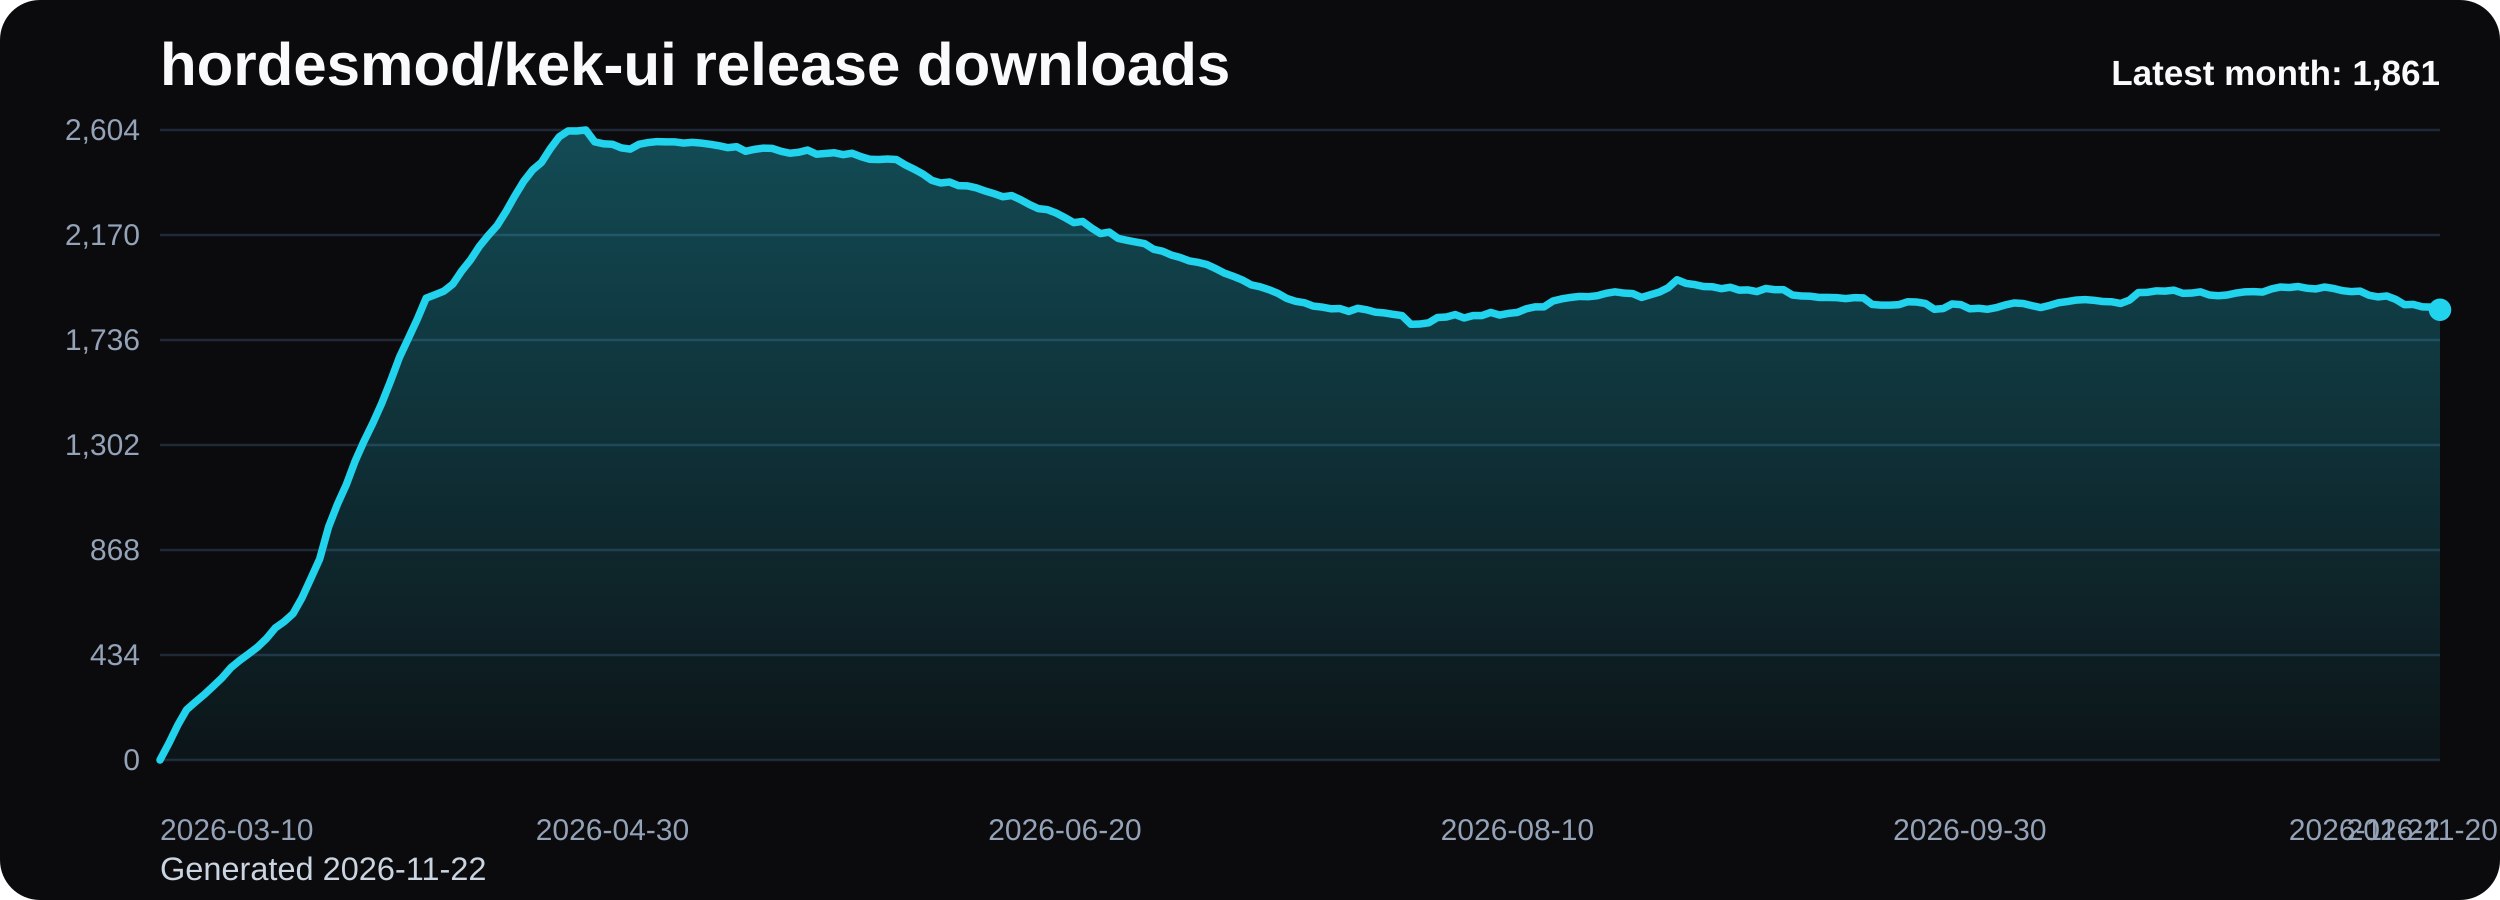
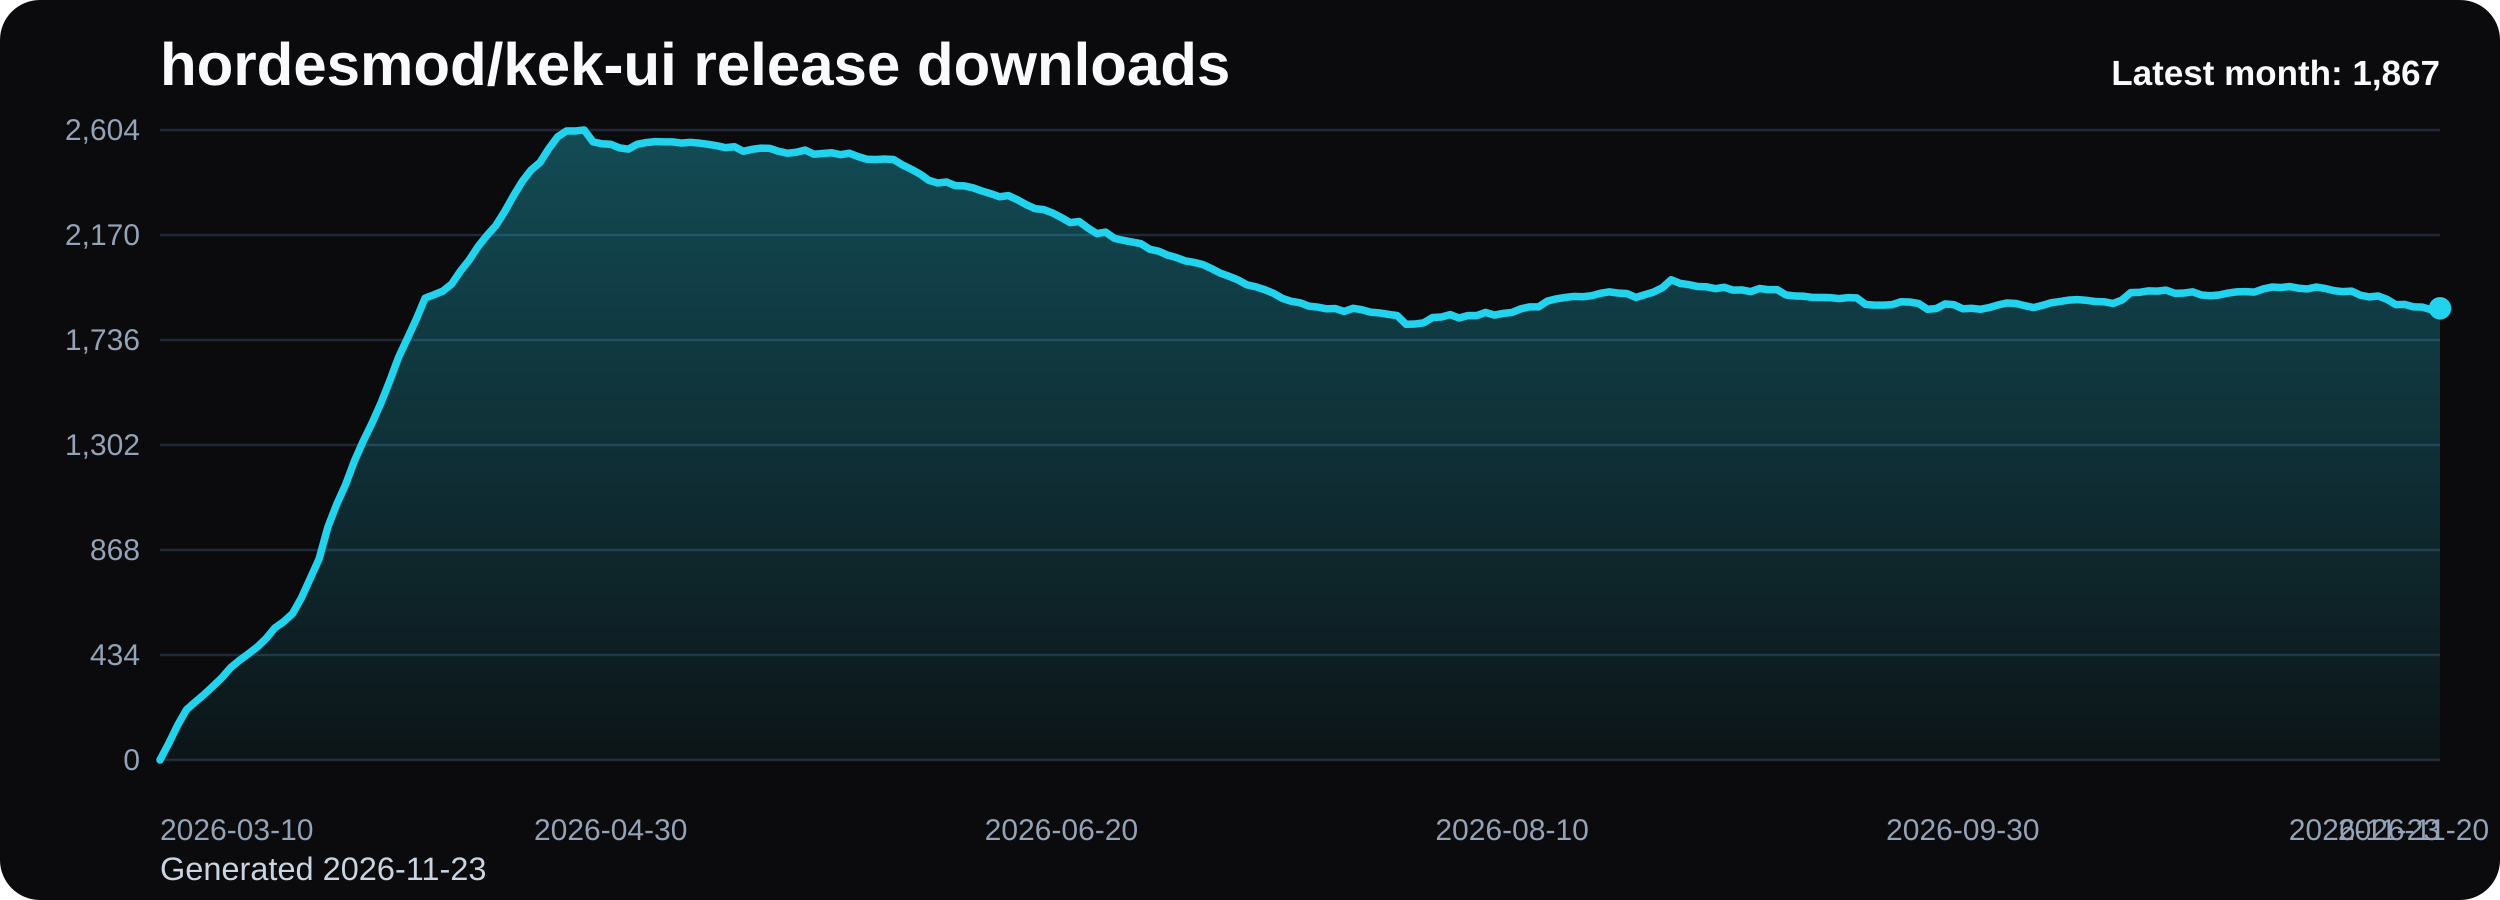
<svg xmlns="http://www.w3.org/2000/svg" viewBox="0 0 1000 360" role="img" aria-label="hordesmod/kek-ui release downloads chart">
  <defs>
    <linearGradient id="fill-monthly-black" x1="0" y1="0" x2="0" y2="1">
      <stop offset="0%" stop-color="#22d3ee" stop-opacity="0.32" />
      <stop offset="100%" stop-color="#22d3ee" stop-opacity="0.05" />
    </linearGradient>
    <style>
      .bg { fill: #0b0b0d; }
      .title { font: 700 24px Arial, sans-serif; fill: #f8fafc; }
      .sub { font: 400 13px Arial, sans-serif; fill: #cbd5e1; }
      .grid { stroke: #1f2937; stroke-width: 1; }
      .axis { font: 400 12px Arial, sans-serif; fill: #94a3b8; }
      .line { fill: none; stroke: #22d3ee; stroke-width: 3; stroke-linecap: round; stroke-linejoin: round; }
      .dot { fill: #22d3ee; }
      .value { font: 600 11px Arial, sans-serif; fill: #cbd5e1; }
      .latest { font: 700 14px Arial, sans-serif; fill: #f8fafc; }
    </style>
  </defs>
  <rect class="bg" x="0" y="0" width="1000" height="360" rx="16" />
  <text class="title" x="64" y="34">hordesmod/kek-ui release downloads</text>
-   <text class="sub" x="64" y="352">Generated 2026-11-22</text>
+   <text class="sub" x="64" y="352">Generated 2026-11-23</text>
  <line x1="64" y1="52.00" x2="976" y2="52.00" class="grid" />
  <text x="56" y="56.00" text-anchor="end" class="axis">2,604</text>
  <line x1="64" y1="94.00" x2="976" y2="94.00" class="grid" />
  <text x="56" y="98.00" text-anchor="end" class="axis">2,170</text>
  <line x1="64" y1="136.00" x2="976" y2="136.00" class="grid" />
  <text x="56" y="140.00" text-anchor="end" class="axis">1,736</text>
  <line x1="64" y1="178.00" x2="976" y2="178.00" class="grid" />
  <text x="56" y="182.00" text-anchor="end" class="axis">1,302</text>
  <line x1="64" y1="220.00" x2="976" y2="220.00" class="grid" />
  <text x="56" y="224.00" text-anchor="end" class="axis">868</text>
  <line x1="64" y1="262.00" x2="976" y2="262.00" class="grid" />
  <text x="56" y="266.00" text-anchor="end" class="axis">434</text>
  <line x1="64" y1="304.00" x2="976" y2="304.00" class="grid" />
  <text x="56" y="308.00" text-anchor="end" class="axis">0</text>
-   <path d="M 64.00 304 L 64.00 304.00 L 67.55 297.32 L 71.10 290.06 L 74.65 283.87 L 78.19 280.77 L 81.74 277.77 L 85.29 274.48 L 88.84 271.10 L 92.39 267.03 L 95.94 264.13 L 99.49 261.52 L 103.04 258.81 L 106.58 255.42 L 110.13 251.16 L 113.68 248.65 L 117.23 245.45 L 120.78 239.16 L 124.33 231.42 L 127.88 223.58 L 131.42 210.81 L 134.97 201.71 L 138.52 193.87 L 142.07 184.39 L 145.62 176.45 L 149.17 169.19 L 152.72 161.26 L 156.26 152.35 L 159.81 142.87 L 163.36 135.32 L 166.91 127.68 L 170.46 119.26 L 174.01 117.90 L 177.56 116.45 L 181.11 113.65 L 184.65 108.42 L 188.20 103.97 L 191.75 98.55 L 195.30 94.19 L 198.85 90.23 L 202.40 84.61 L 205.95 78.32 L 209.49 72.52 L 213.04 67.97 L 216.59 64.97 L 220.14 59.45 L 223.69 54.71 L 227.24 52.39 L 230.79 52.39 L 234.33 52.00 L 237.88 56.74 L 241.43 57.52 L 244.98 57.71 L 248.53 59.16 L 252.08 59.65 L 255.63 57.71 L 259.18 57.03 L 262.72 56.65 L 266.27 56.74 L 269.82 56.74 L 273.37 57.23 L 276.92 56.94 L 280.47 57.23 L 284.02 57.71 L 287.56 58.29 L 291.11 59.06 L 294.66 58.68 L 298.21 60.52 L 301.76 59.74 L 305.31 59.26 L 308.86 59.35 L 312.40 60.52 L 315.95 61.29 L 319.50 60.90 L 323.05 60.03 L 326.60 61.68 L 330.15 61.39 L 333.70 61.10 L 337.25 61.87 L 340.79 61.29 L 344.34 62.65 L 347.89 63.71 L 351.44 63.81 L 354.99 63.61 L 358.54 63.81 L 362.09 65.94 L 365.63 67.68 L 369.18 69.61 L 372.73 72.13 L 376.28 73.19 L 379.83 72.81 L 383.38 74.26 L 386.93 74.35 L 390.47 75.13 L 394.02 76.39 L 397.57 77.45 L 401.12 78.71 L 404.67 78.23 L 408.22 79.87 L 411.77 81.81 L 415.32 83.45 L 418.86 83.84 L 422.41 85.19 L 425.96 87.03 L 429.51 89.06 L 433.06 88.58 L 436.61 91.19 L 440.16 93.42 L 443.70 92.84 L 447.25 95.35 L 450.80 96.13 L 454.35 96.81 L 457.90 97.48 L 461.45 99.71 L 465.00 100.48 L 468.54 102.03 L 472.09 103.00 L 475.64 104.35 L 479.19 104.94 L 482.74 105.81 L 486.29 107.45 L 489.84 109.29 L 493.39 110.55 L 496.93 112.00 L 500.48 113.94 L 504.03 114.71 L 507.58 115.87 L 511.13 117.32 L 514.68 119.35 L 518.23 120.52 L 521.77 121.10 L 525.32 122.45 L 528.87 122.84 L 532.42 123.52 L 535.97 123.42 L 539.52 124.58 L 543.07 123.32 L 546.61 123.90 L 550.16 124.87 L 553.71 125.16 L 557.26 125.74 L 560.81 126.23 L 564.36 129.71 L 567.91 129.61 L 571.46 129.13 L 575.00 127.00 L 578.55 126.81 L 582.10 125.84 L 585.65 127.19 L 589.20 126.23 L 592.75 126.23 L 596.30 124.97 L 599.84 126.03 L 603.39 125.35 L 606.94 124.97 L 610.49 123.52 L 614.04 122.74 L 617.59 122.74 L 621.14 120.42 L 624.68 119.55 L 628.23 118.97 L 631.78 118.58 L 635.33 118.68 L 638.88 118.29 L 642.43 117.32 L 645.98 116.74 L 649.53 117.23 L 653.07 117.42 L 656.62 118.97 L 660.17 117.90 L 663.72 116.84 L 667.27 115.10 L 670.82 111.90 L 674.37 113.35 L 677.91 113.84 L 681.46 114.61 L 685.01 114.71 L 688.56 115.48 L 692.11 114.90 L 695.66 116.06 L 699.21 115.97 L 702.75 116.65 L 706.30 115.39 L 709.85 115.87 L 713.40 115.87 L 716.95 118.00 L 720.50 118.39 L 724.05 118.48 L 727.60 118.97 L 731.14 118.97 L 734.69 119.06 L 738.24 119.45 L 741.79 119.06 L 745.34 119.16 L 748.89 121.77 L 752.44 122.06 L 755.98 122.06 L 759.53 121.87 L 763.08 120.71 L 766.63 120.81 L 770.18 121.39 L 773.73 123.71 L 777.28 123.42 L 780.82 121.58 L 784.37 121.87 L 787.92 123.52 L 791.47 123.32 L 795.02 123.71 L 798.57 123.03 L 802.12 121.97 L 805.67 121.19 L 809.21 121.39 L 812.76 122.26 L 816.31 123.03 L 819.86 122.16 L 823.41 121.10 L 826.96 120.61 L 830.51 120.03 L 834.05 119.84 L 837.60 120.13 L 841.15 120.61 L 844.70 120.71 L 848.25 121.39 L 851.80 120.03 L 855.35 117.03 L 858.89 116.94 L 862.44 116.35 L 865.99 116.45 L 869.54 116.06 L 873.09 117.32 L 876.64 117.23 L 880.19 116.74 L 883.74 118.00 L 887.28 118.29 L 890.83 118.00 L 894.38 117.23 L 897.93 116.74 L 901.48 116.65 L 905.03 116.84 L 908.58 115.58 L 912.12 114.81 L 915.67 115.00 L 919.22 114.61 L 922.77 115.29 L 926.32 115.58 L 929.87 114.81 L 933.42 115.39 L 936.96 116.26 L 940.51 116.65 L 944.06 116.45 L 947.61 118.10 L 951.16 118.77 L 954.71 118.39 L 958.26 119.74 L 961.81 121.87 L 965.35 121.77 L 968.90 122.74 L 972.45 122.84 L 976.00 123.90 L 976.00 304 Z" fill="url(#fill-monthly-black)" />
-   <polyline class="line" points="64.00,304.00 67.55,297.32 71.10,290.06 74.65,283.87 78.19,280.77 81.74,277.77 85.29,274.48 88.84,271.10 92.39,267.03 95.94,264.13 99.49,261.52 103.04,258.81 106.58,255.42 110.13,251.16 113.68,248.65 117.23,245.45 120.78,239.16 124.33,231.42 127.88,223.58 131.42,210.81 134.97,201.71 138.52,193.87 142.07,184.39 145.62,176.45 149.17,169.19 152.72,161.26 156.26,152.35 159.81,142.87 163.36,135.32 166.91,127.68 170.46,119.26 174.01,117.90 177.56,116.45 181.11,113.65 184.65,108.42 188.20,103.97 191.75,98.55 195.30,94.19 198.85,90.23 202.40,84.61 205.95,78.32 209.49,72.52 213.04,67.97 216.59,64.97 220.14,59.45 223.69,54.71 227.24,52.39 230.79,52.39 234.33,52.00 237.88,56.74 241.43,57.52 244.98,57.71 248.53,59.16 252.08,59.65 255.63,57.71 259.18,57.03 262.72,56.65 266.27,56.74 269.82,56.74 273.37,57.23 276.92,56.94 280.47,57.23 284.02,57.71 287.56,58.29 291.11,59.06 294.66,58.68 298.21,60.52 301.76,59.74 305.31,59.26 308.86,59.35 312.40,60.52 315.95,61.29 319.50,60.90 323.05,60.03 326.60,61.68 330.15,61.39 333.70,61.10 337.25,61.87 340.79,61.29 344.34,62.65 347.89,63.71 351.44,63.81 354.99,63.61 358.54,63.81 362.09,65.94 365.63,67.68 369.18,69.61 372.73,72.13 376.28,73.19 379.83,72.81 383.38,74.26 386.93,74.35 390.47,75.13 394.02,76.39 397.57,77.45 401.12,78.71 404.67,78.23 408.22,79.87 411.77,81.81 415.32,83.45 418.86,83.84 422.41,85.19 425.96,87.03 429.51,89.06 433.06,88.58 436.61,91.19 440.16,93.42 443.70,92.84 447.25,95.35 450.80,96.13 454.35,96.81 457.90,97.48 461.45,99.71 465.00,100.48 468.54,102.03 472.09,103.00 475.64,104.35 479.19,104.94 482.74,105.81 486.29,107.45 489.84,109.29 493.39,110.55 496.93,112.00 500.48,113.94 504.03,114.71 507.58,115.87 511.13,117.32 514.68,119.35 518.23,120.52 521.77,121.10 525.32,122.45 528.87,122.84 532.42,123.52 535.97,123.42 539.52,124.58 543.07,123.32 546.61,123.90 550.16,124.87 553.71,125.16 557.26,125.74 560.81,126.23 564.36,129.71 567.91,129.61 571.46,129.13 575.00,127.00 578.55,126.81 582.10,125.84 585.65,127.19 589.20,126.23 592.75,126.23 596.30,124.97 599.84,126.03 603.39,125.35 606.94,124.97 610.49,123.52 614.04,122.74 617.59,122.74 621.14,120.42 624.68,119.55 628.23,118.97 631.78,118.58 635.33,118.68 638.88,118.29 642.43,117.32 645.98,116.74 649.53,117.23 653.07,117.42 656.62,118.97 660.17,117.90 663.72,116.84 667.27,115.10 670.82,111.90 674.37,113.35 677.91,113.84 681.46,114.61 685.01,114.71 688.56,115.48 692.11,114.90 695.66,116.06 699.21,115.97 702.75,116.65 706.30,115.39 709.85,115.87 713.40,115.87 716.95,118.00 720.50,118.39 724.05,118.48 727.60,118.97 731.14,118.97 734.69,119.06 738.24,119.45 741.79,119.06 745.34,119.16 748.89,121.77 752.44,122.06 755.98,122.06 759.53,121.87 763.08,120.71 766.63,120.81 770.18,121.39 773.73,123.71 777.28,123.42 780.82,121.58 784.37,121.87 787.92,123.52 791.47,123.32 795.02,123.71 798.57,123.03 802.12,121.97 805.67,121.19 809.21,121.39 812.76,122.26 816.31,123.03 819.86,122.16 823.41,121.10 826.96,120.61 830.51,120.03 834.05,119.84 837.60,120.13 841.15,120.61 844.70,120.71 848.25,121.39 851.80,120.03 855.35,117.03 858.89,116.94 862.44,116.35 865.99,116.45 869.54,116.06 873.09,117.32 876.64,117.23 880.19,116.74 883.74,118.00 887.28,118.29 890.83,118.00 894.38,117.23 897.93,116.74 901.48,116.65 905.03,116.84 908.58,115.58 912.12,114.81 915.67,115.00 919.22,114.61 922.77,115.29 926.32,115.58 929.87,114.81 933.42,115.39 936.96,116.26 940.51,116.65 944.06,116.45 947.61,118.10 951.16,118.77 954.71,118.39 958.26,119.74 961.81,121.87 965.35,121.77 968.90,122.74 972.45,122.84 976.00,123.90" />
-   <circle class="dot" cx="976.00" cy="123.90" r="4.5" />
+   <path d="M 64.00 304 L 64.00 304.00 L 67.53 297.32 L 71.07 290.06 L 74.60 283.87 L 78.14 280.77 L 81.67 277.77 L 85.21 274.48 L 88.74 271.10 L 92.28 267.03 L 95.81 264.13 L 99.35 261.52 L 102.88 258.81 L 106.42 255.42 L 109.95 251.16 L 113.49 248.65 L 117.02 245.45 L 120.56 239.16 L 124.09 231.42 L 127.63 223.58 L 131.16 210.81 L 134.70 201.71 L 138.23 193.87 L 141.77 184.39 L 145.30 176.45 L 148.84 169.19 L 152.37 161.26 L 155.91 152.35 L 159.44 142.87 L 162.98 135.32 L 166.51 127.68 L 170.05 119.26 L 173.58 117.90 L 177.12 116.45 L 180.65 113.65 L 184.19 108.42 L 187.72 103.97 L 191.26 98.55 L 194.79 94.19 L 198.33 90.23 L 201.86 84.61 L 205.40 78.32 L 208.93 72.52 L 212.47 67.97 L 216.00 64.97 L 219.53 59.45 L 223.07 54.71 L 226.60 52.39 L 230.14 52.39 L 233.67 52.00 L 237.21 56.74 L 240.74 57.52 L 244.28 57.71 L 247.81 59.16 L 251.35 59.65 L 254.88 57.71 L 258.42 57.03 L 261.95 56.65 L 265.49 56.74 L 269.02 56.74 L 272.56 57.23 L 276.09 56.94 L 279.63 57.23 L 283.16 57.71 L 286.70 58.29 L 290.23 59.06 L 293.77 58.68 L 297.30 60.52 L 300.84 59.74 L 304.37 59.26 L 307.91 59.35 L 311.44 60.52 L 314.98 61.29 L 318.51 60.90 L 322.05 60.03 L 325.58 61.68 L 329.12 61.39 L 332.65 61.10 L 336.19 61.87 L 339.72 61.29 L 343.26 62.65 L 346.79 63.71 L 350.33 63.81 L 353.86 63.61 L 357.40 63.81 L 360.93 65.94 L 364.47 67.68 L 368.00 69.61 L 371.53 72.13 L 375.07 73.19 L 378.60 72.81 L 382.14 74.26 L 385.67 74.35 L 389.21 75.13 L 392.74 76.39 L 396.28 77.45 L 399.81 78.71 L 403.35 78.23 L 406.88 79.87 L 410.42 81.81 L 413.95 83.45 L 417.49 83.84 L 421.02 85.19 L 424.56 87.03 L 428.09 89.06 L 431.63 88.58 L 435.16 91.19 L 438.70 93.42 L 442.23 92.84 L 445.77 95.35 L 449.30 96.13 L 452.84 96.81 L 456.37 97.48 L 459.91 99.71 L 463.44 100.48 L 466.98 102.03 L 470.51 103.00 L 474.05 104.35 L 477.58 104.94 L 481.12 105.81 L 484.65 107.45 L 488.19 109.29 L 491.72 110.55 L 495.26 112.00 L 498.79 113.94 L 502.33 114.71 L 505.86 115.87 L 509.40 117.32 L 512.93 119.35 L 516.47 120.52 L 520.00 121.10 L 523.53 122.45 L 527.07 122.84 L 530.60 123.52 L 534.14 123.42 L 537.67 124.58 L 541.21 123.32 L 544.74 123.90 L 548.28 124.87 L 551.81 125.16 L 555.35 125.74 L 558.88 126.23 L 562.42 129.71 L 565.95 129.61 L 569.49 129.13 L 573.02 127.00 L 576.56 126.81 L 580.09 125.84 L 583.63 127.19 L 587.16 126.23 L 590.70 126.23 L 594.23 124.97 L 597.77 126.03 L 601.30 125.35 L 604.84 124.97 L 608.37 123.52 L 611.91 122.74 L 615.44 122.74 L 618.98 120.42 L 622.51 119.55 L 626.05 118.97 L 629.58 118.58 L 633.12 118.68 L 636.65 118.29 L 640.19 117.32 L 643.72 116.74 L 647.26 117.23 L 650.79 117.42 L 654.33 118.97 L 657.86 117.90 L 661.40 116.84 L 664.93 115.10 L 668.47 111.90 L 672.00 113.35 L 675.53 113.84 L 679.07 114.61 L 682.60 114.71 L 686.14 115.48 L 689.67 114.90 L 693.21 116.06 L 696.74 115.97 L 700.28 116.65 L 703.81 115.39 L 707.35 115.87 L 710.88 115.87 L 714.42 118.00 L 717.95 118.39 L 721.49 118.48 L 725.02 118.97 L 728.56 118.97 L 732.09 119.06 L 735.63 119.45 L 739.16 119.06 L 742.70 119.16 L 746.23 121.77 L 749.77 122.06 L 753.30 122.06 L 756.84 121.87 L 760.37 120.71 L 763.91 120.81 L 767.44 121.39 L 770.98 123.71 L 774.51 123.42 L 778.05 121.58 L 781.58 121.87 L 785.12 123.52 L 788.65 123.32 L 792.19 123.71 L 795.72 123.03 L 799.26 121.97 L 802.79 121.19 L 806.33 121.39 L 809.86 122.26 L 813.40 123.03 L 816.93 122.16 L 820.47 121.10 L 824.00 120.61 L 827.53 120.03 L 831.07 119.84 L 834.60 120.13 L 838.14 120.61 L 841.67 120.71 L 845.21 121.39 L 848.74 120.03 L 852.28 117.03 L 855.81 116.94 L 859.35 116.35 L 862.88 116.45 L 866.42 116.06 L 869.95 117.32 L 873.49 117.23 L 877.02 116.74 L 880.56 118.00 L 884.09 118.29 L 887.63 118.00 L 891.16 117.23 L 894.70 116.74 L 898.23 116.65 L 901.77 116.84 L 905.30 115.58 L 908.84 114.81 L 912.37 115.00 L 915.91 114.61 L 919.44 115.29 L 922.98 115.58 L 926.51 114.81 L 930.05 115.39 L 933.58 116.26 L 937.12 116.65 L 940.65 116.45 L 944.19 118.10 L 947.72 118.77 L 951.26 118.39 L 954.79 119.74 L 958.33 121.87 L 961.86 121.77 L 965.40 122.74 L 968.93 122.84 L 972.47 123.90 L 976.00 123.32 L 976.00 304 Z" fill="url(#fill-monthly-black)" />
+   <polyline class="line" points="64.00,304.00 67.53,297.32 71.07,290.06 74.60,283.87 78.14,280.77 81.67,277.77 85.21,274.48 88.74,271.10 92.28,267.03 95.81,264.13 99.35,261.52 102.88,258.81 106.42,255.42 109.95,251.16 113.49,248.65 117.02,245.45 120.56,239.16 124.09,231.42 127.63,223.58 131.16,210.81 134.70,201.71 138.23,193.87 141.77,184.39 145.30,176.45 148.84,169.19 152.37,161.26 155.91,152.35 159.44,142.87 162.98,135.32 166.51,127.68 170.05,119.26 173.58,117.90 177.12,116.45 180.65,113.65 184.19,108.42 187.72,103.97 191.26,98.55 194.79,94.19 198.33,90.23 201.86,84.61 205.40,78.32 208.93,72.52 212.47,67.97 216.00,64.97 219.53,59.45 223.07,54.71 226.60,52.39 230.14,52.39 233.67,52.00 237.21,56.74 240.74,57.52 244.28,57.71 247.81,59.16 251.35,59.65 254.88,57.71 258.42,57.03 261.95,56.65 265.49,56.74 269.02,56.74 272.56,57.23 276.09,56.94 279.63,57.23 283.16,57.71 286.70,58.29 290.23,59.06 293.77,58.68 297.30,60.52 300.84,59.74 304.37,59.26 307.91,59.35 311.44,60.52 314.98,61.29 318.51,60.90 322.05,60.03 325.58,61.68 329.12,61.39 332.65,61.10 336.19,61.87 339.72,61.29 343.26,62.65 346.79,63.71 350.33,63.81 353.86,63.61 357.40,63.81 360.93,65.94 364.47,67.68 368.00,69.61 371.53,72.13 375.07,73.19 378.60,72.81 382.14,74.26 385.67,74.35 389.21,75.13 392.74,76.39 396.28,77.45 399.81,78.71 403.35,78.23 406.88,79.87 410.42,81.81 413.95,83.45 417.49,83.84 421.02,85.19 424.56,87.03 428.09,89.06 431.63,88.58 435.16,91.19 438.70,93.42 442.23,92.84 445.77,95.35 449.30,96.13 452.84,96.81 456.37,97.48 459.91,99.71 463.44,100.48 466.98,102.03 470.51,103.00 474.05,104.35 477.58,104.94 481.12,105.81 484.65,107.45 488.19,109.29 491.72,110.55 495.26,112.00 498.79,113.94 502.33,114.71 505.86,115.87 509.40,117.32 512.93,119.35 516.47,120.52 520.00,121.10 523.53,122.45 527.07,122.84 530.60,123.52 534.14,123.42 537.67,124.58 541.21,123.32 544.74,123.90 548.28,124.87 551.81,125.16 555.35,125.74 558.88,126.23 562.42,129.71 565.95,129.61 569.49,129.13 573.02,127.00 576.56,126.81 580.09,125.84 583.63,127.19 587.16,126.23 590.70,126.23 594.23,124.97 597.77,126.03 601.30,125.35 604.84,124.97 608.37,123.52 611.91,122.74 615.44,122.74 618.98,120.42 622.51,119.55 626.05,118.97 629.58,118.58 633.12,118.68 636.65,118.29 640.19,117.32 643.72,116.74 647.26,117.23 650.79,117.42 654.33,118.97 657.86,117.90 661.40,116.84 664.93,115.10 668.47,111.90 672.00,113.35 675.53,113.84 679.07,114.61 682.60,114.71 686.14,115.48 689.67,114.90 693.21,116.06 696.74,115.97 700.28,116.65 703.81,115.39 707.35,115.87 710.88,115.87 714.42,118.00 717.95,118.39 721.49,118.48 725.02,118.97 728.56,118.97 732.09,119.06 735.63,119.45 739.16,119.06 742.70,119.16 746.23,121.77 749.77,122.06 753.30,122.06 756.84,121.87 760.37,120.71 763.91,120.81 767.44,121.39 770.98,123.71 774.51,123.42 778.05,121.58 781.58,121.87 785.12,123.52 788.65,123.32 792.19,123.71 795.72,123.03 799.26,121.97 802.79,121.19 806.33,121.39 809.86,122.26 813.40,123.03 816.93,122.16 820.47,121.10 824.00,120.61 827.53,120.03 831.07,119.84 834.60,120.13 838.14,120.61 841.67,120.71 845.21,121.39 848.74,120.03 852.28,117.03 855.81,116.94 859.35,116.35 862.88,116.45 866.42,116.06 869.95,117.32 873.49,117.23 877.02,116.74 880.56,118.00 884.09,118.29 887.63,118.00 891.16,117.23 894.70,116.74 898.23,116.65 901.77,116.84 905.30,115.58 908.84,114.81 912.37,115.00 915.91,114.61 919.44,115.29 922.98,115.58 926.51,114.81 930.05,115.39 933.58,116.26 937.12,116.65 940.65,116.45 944.19,118.10 947.72,118.77 951.26,118.39 954.79,119.74 958.33,121.87 961.86,121.77 965.40,122.74 968.93,122.84 972.47,123.90 976.00,123.32" />
+   <circle class="dot" cx="976.00" cy="123.32" r="4.5" />
  <text class="axis" x="64.00" y="336" text-anchor="start">2026-03-10</text>
-   <text class="axis" x="244.98" y="336" text-anchor="middle">2026-04-30</text>
-   <text class="axis" x="425.96" y="336" text-anchor="middle">2026-06-20</text>
-   <text class="axis" x="606.94" y="336" text-anchor="middle">2026-08-10</text>
-   <text class="axis" x="787.92" y="336" text-anchor="middle">2026-09-30</text>
-   <text class="axis" x="968.90" y="336" text-anchor="middle">2026-11-20</text>
-   <text class="axis" x="976.00" y="336" text-anchor="end">2026-11-22</text>
-   <text class="latest" x="976" y="34" text-anchor="end">Latest month: 1,861</text>
+   <text class="axis" x="244.28" y="336" text-anchor="middle">2026-04-30</text>
+   <text class="axis" x="424.56" y="336" text-anchor="middle">2026-06-20</text>
+   <text class="axis" x="604.84" y="336" text-anchor="middle">2026-08-10</text>
+   <text class="axis" x="785.12" y="336" text-anchor="middle">2026-09-30</text>
+   <text class="axis" x="965.40" y="336" text-anchor="middle">2026-11-20</text>
+   <text class="axis" x="976.00" y="336" text-anchor="end">2026-11-23</text>
+   <text class="latest" x="976" y="34" text-anchor="end">Latest month: 1,867</text>
</svg>
